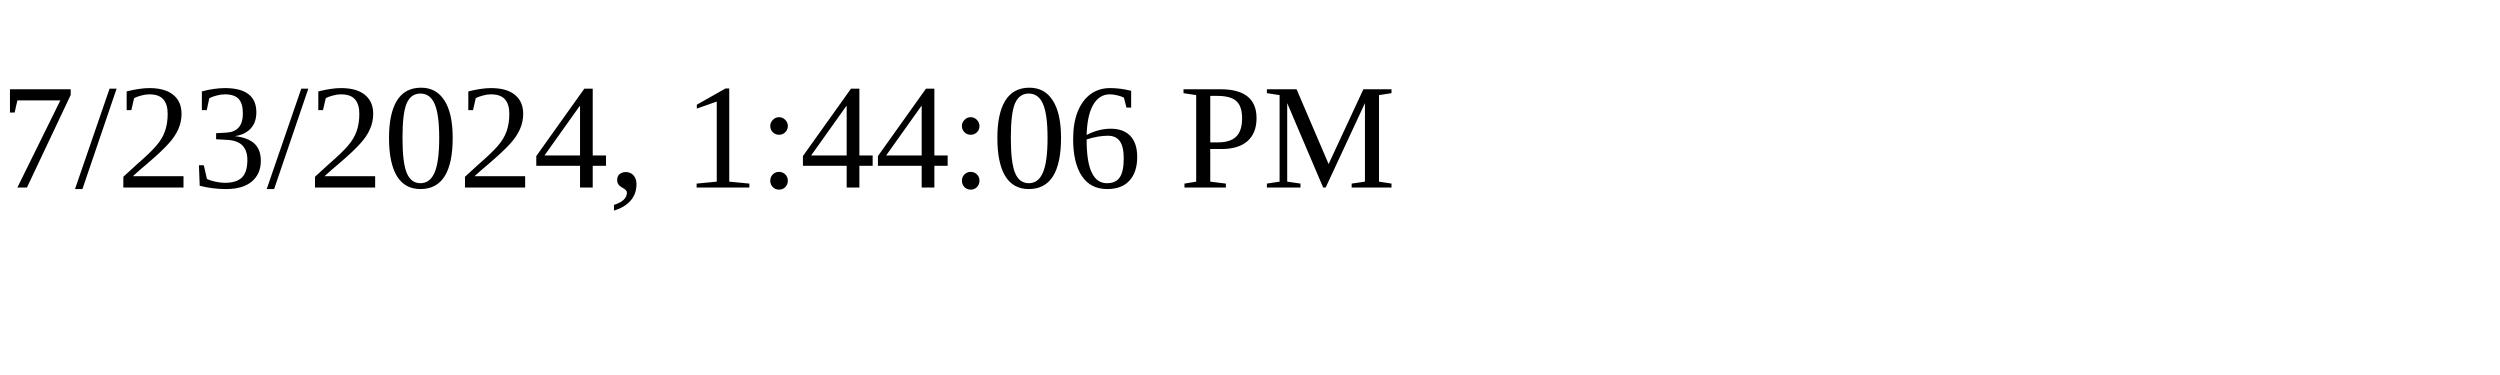
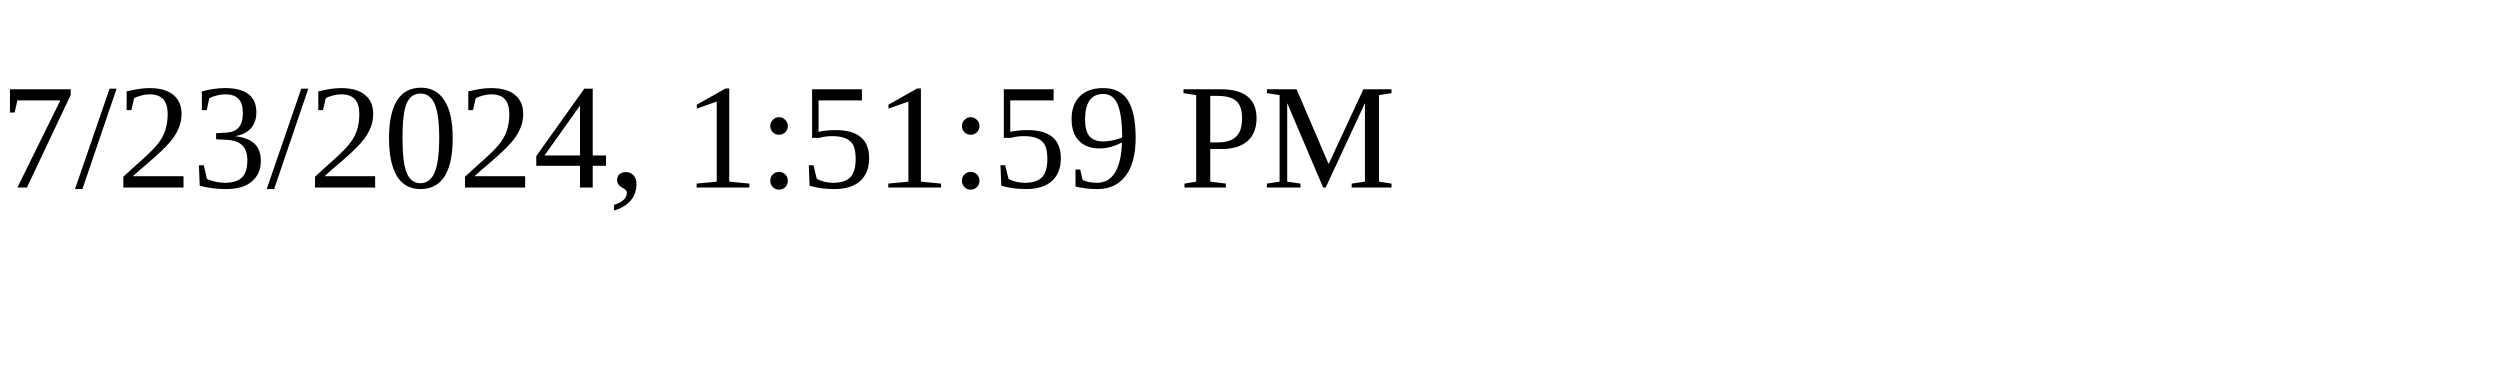
<svg xmlns="http://www.w3.org/2000/svg" height="30" width="200">
-   <text x="0" y="15">7/23/2024, 1:44:06 PM</text>
+   <text x="0" y="15">7/23/2024, 1:51:59 PM</text>
</svg>
